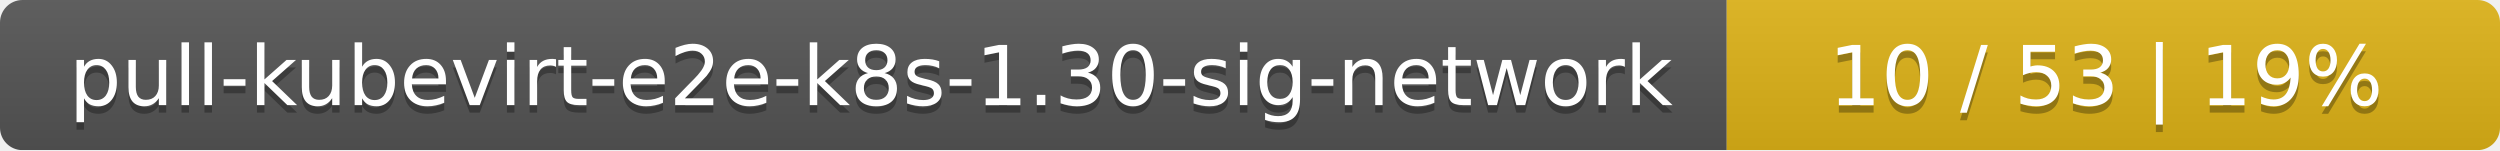
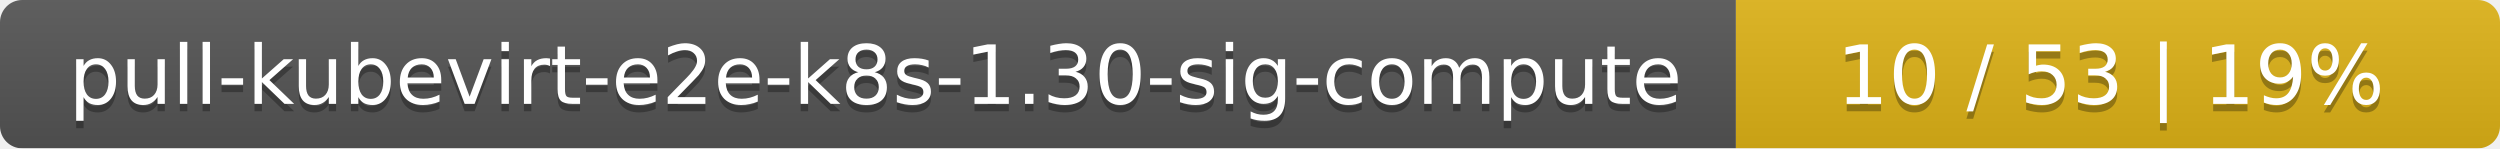
- <svg xmlns="http://www.w3.org/2000/svg" width="333" height="20">
+ <svg xmlns="http://www.w3.org/2000/svg" width="337" height="20">
  <linearGradient id="smooth" x2="0" y2="100%">
    <stop offset="0" stop-color="#bbb" stop-opacity=".1" />
    <stop offset="1" stop-opacity=".1" />
  </linearGradient>
  <mask id="round">
-     <rect width="333" height="20" rx="3" fill="#fff" />
+     <rect width="337" height="20" rx="3" fill="#fff" />
  </mask>
  <g mask="url(#round)">
-     <rect width="230" height="20" fill="#555" />
-     <rect x="230" width="103" height="20" fill="#dfb317" />
-     <rect width="333" height="20" fill="url(#smooth)" />
+     <rect width="234" height="20" fill="#555" />
+     <rect x="234" width="103" height="20" fill="#dfb317" />
+     <rect width="337" height="20" fill="url(#smooth)" />
  </g>
  <g fill="#fff" text-anchor="middle" font-family="DejaVu Sans,Verdana,Geneva,sans-serif" font-size="11">
-     <text x="116" y="15" fill="#010101" fill-opacity=".3">pull-kubevirt-e2e-k8s-1.30-sig-network</text>
-     <text x="116" y="14">pull-kubevirt-e2e-k8s-1.30-sig-network</text>
-     <text x="280.5" y="15" fill="#010101" fill-opacity=".3">10 / 53    |    19%</text>
-     <text x="280.5" y="14">10 / 53    |    19%</text>
+     <text x="118" y="15" fill="#010101" fill-opacity=".3">pull-kubevirt-e2e-k8s-1.30-sig-compute</text>
+     <text x="118" y="14">pull-kubevirt-e2e-k8s-1.30-sig-compute</text>
+     <text x="284.5" y="15" fill="#010101" fill-opacity=".3">10 / 53    |    19%</text>
+     <text x="284.5" y="14">10 / 53    |    19%</text>
  </g>
</svg>
